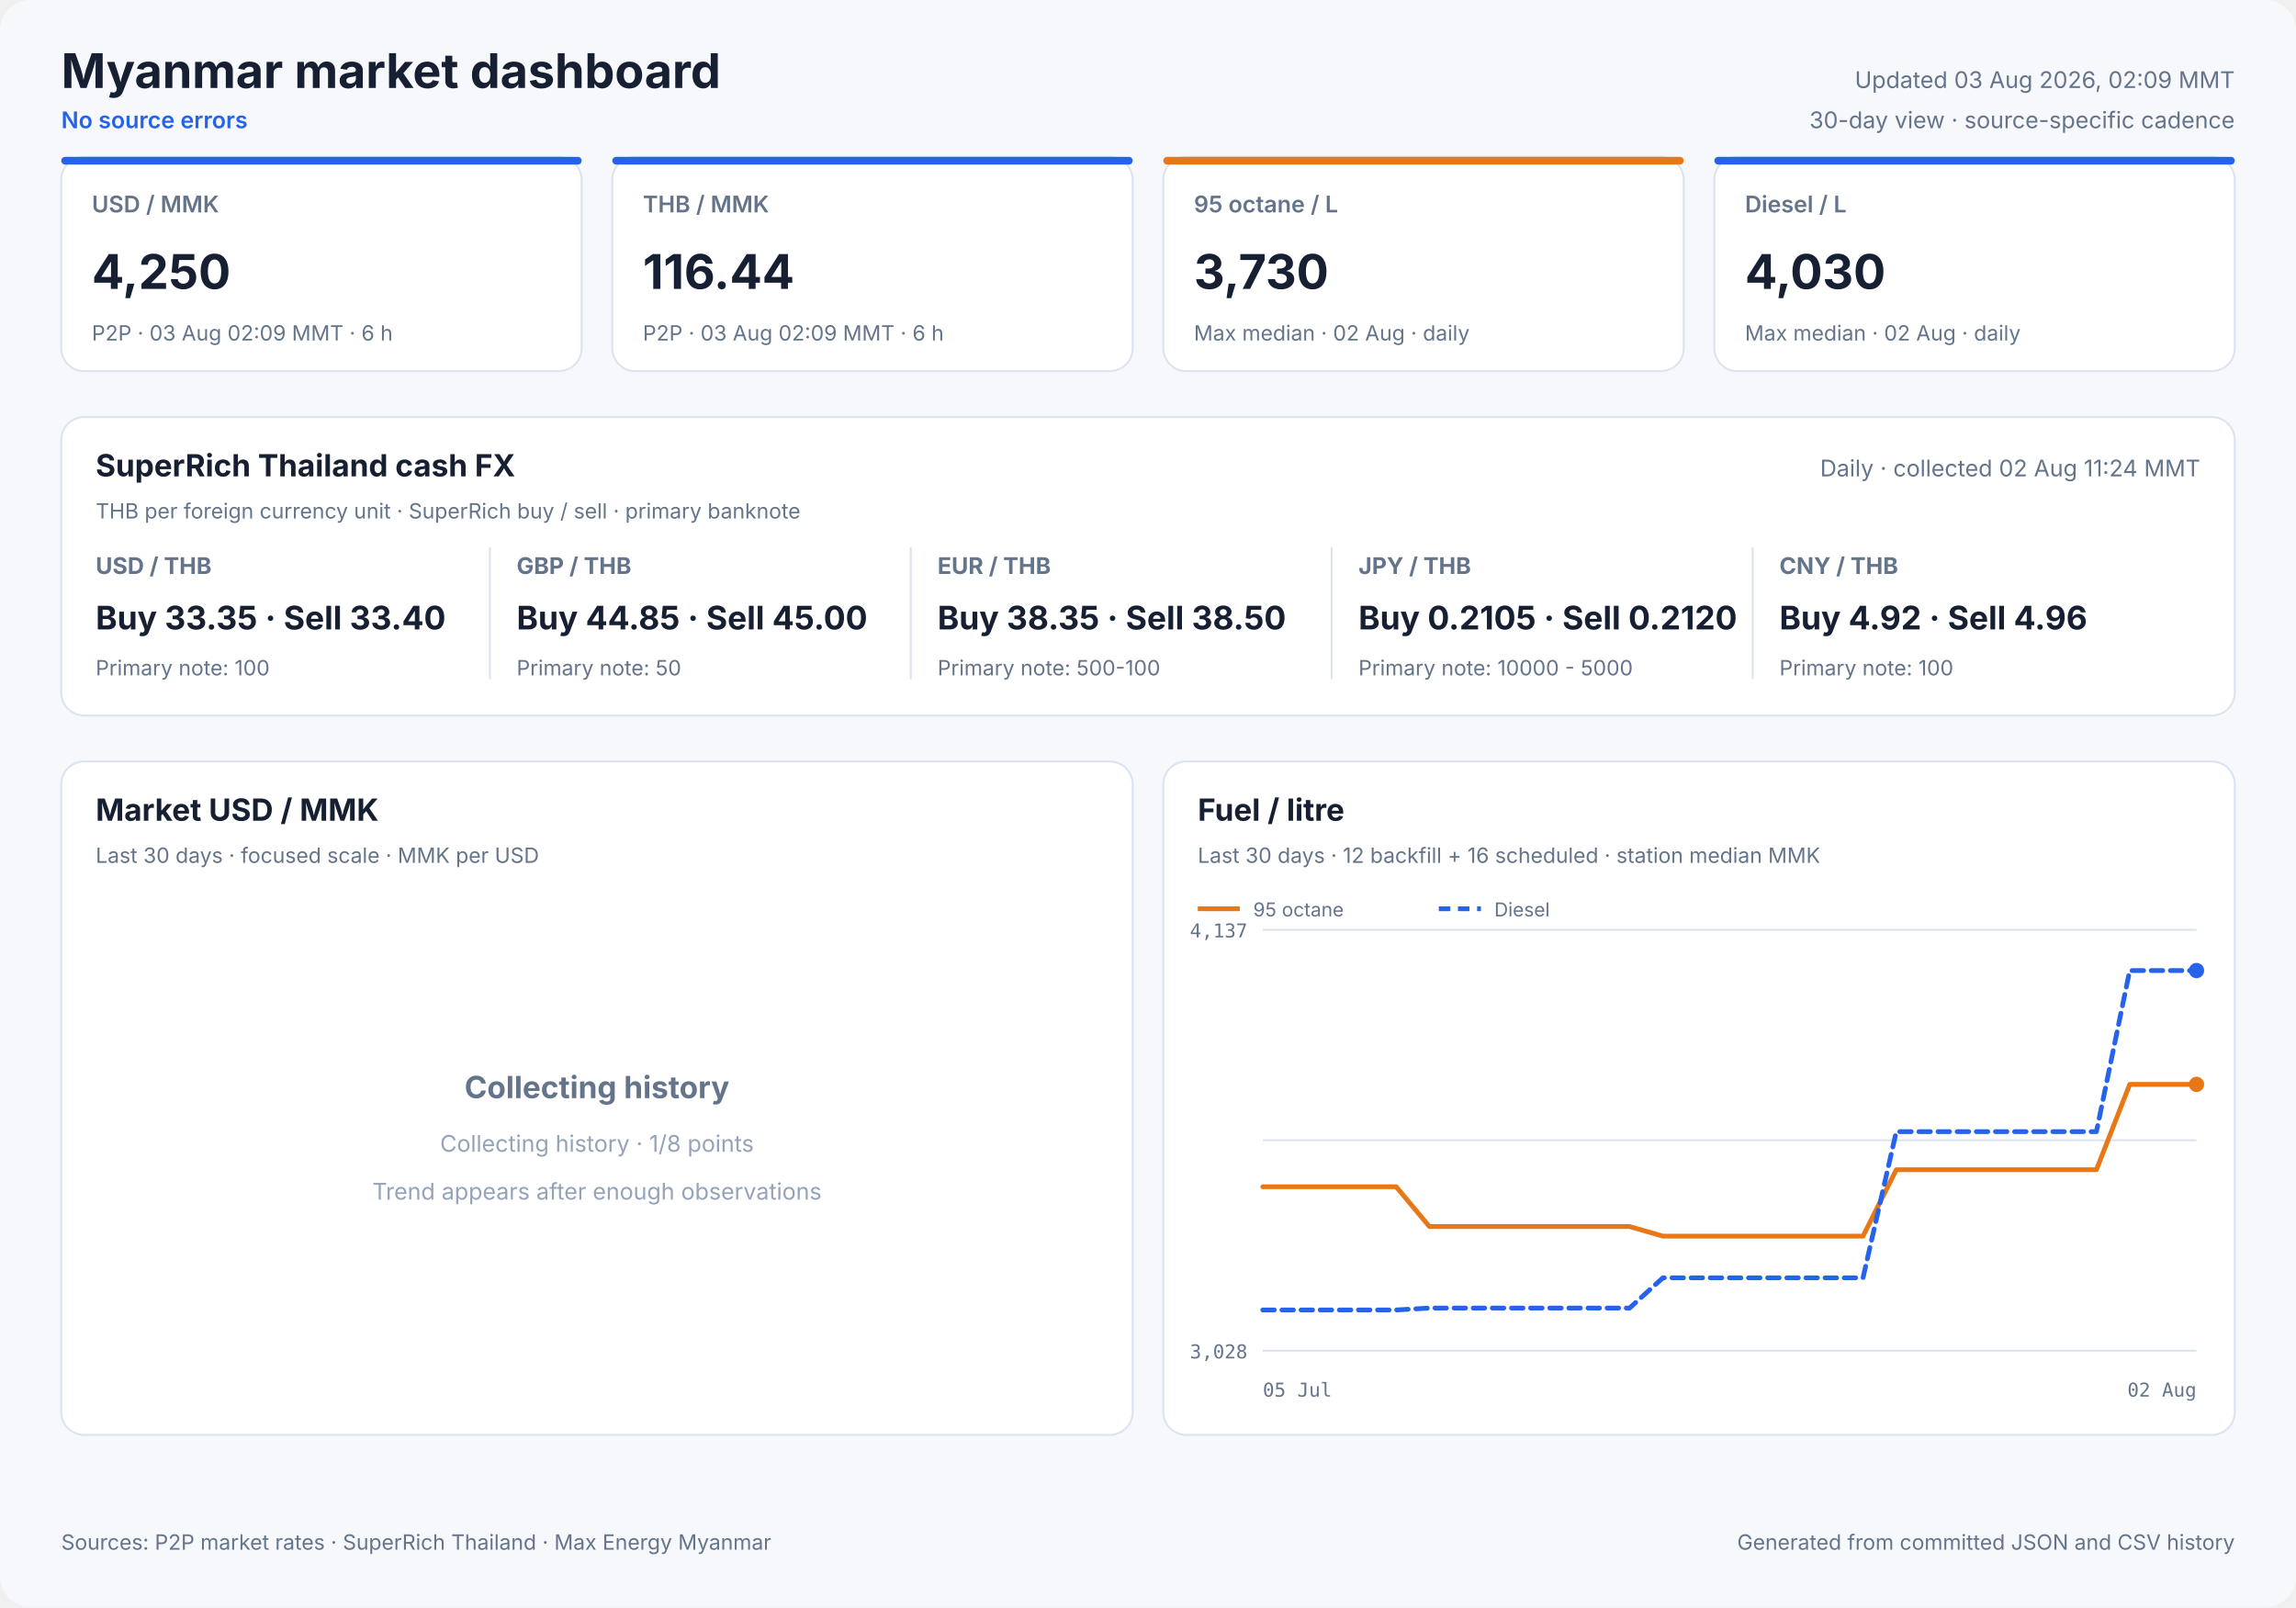
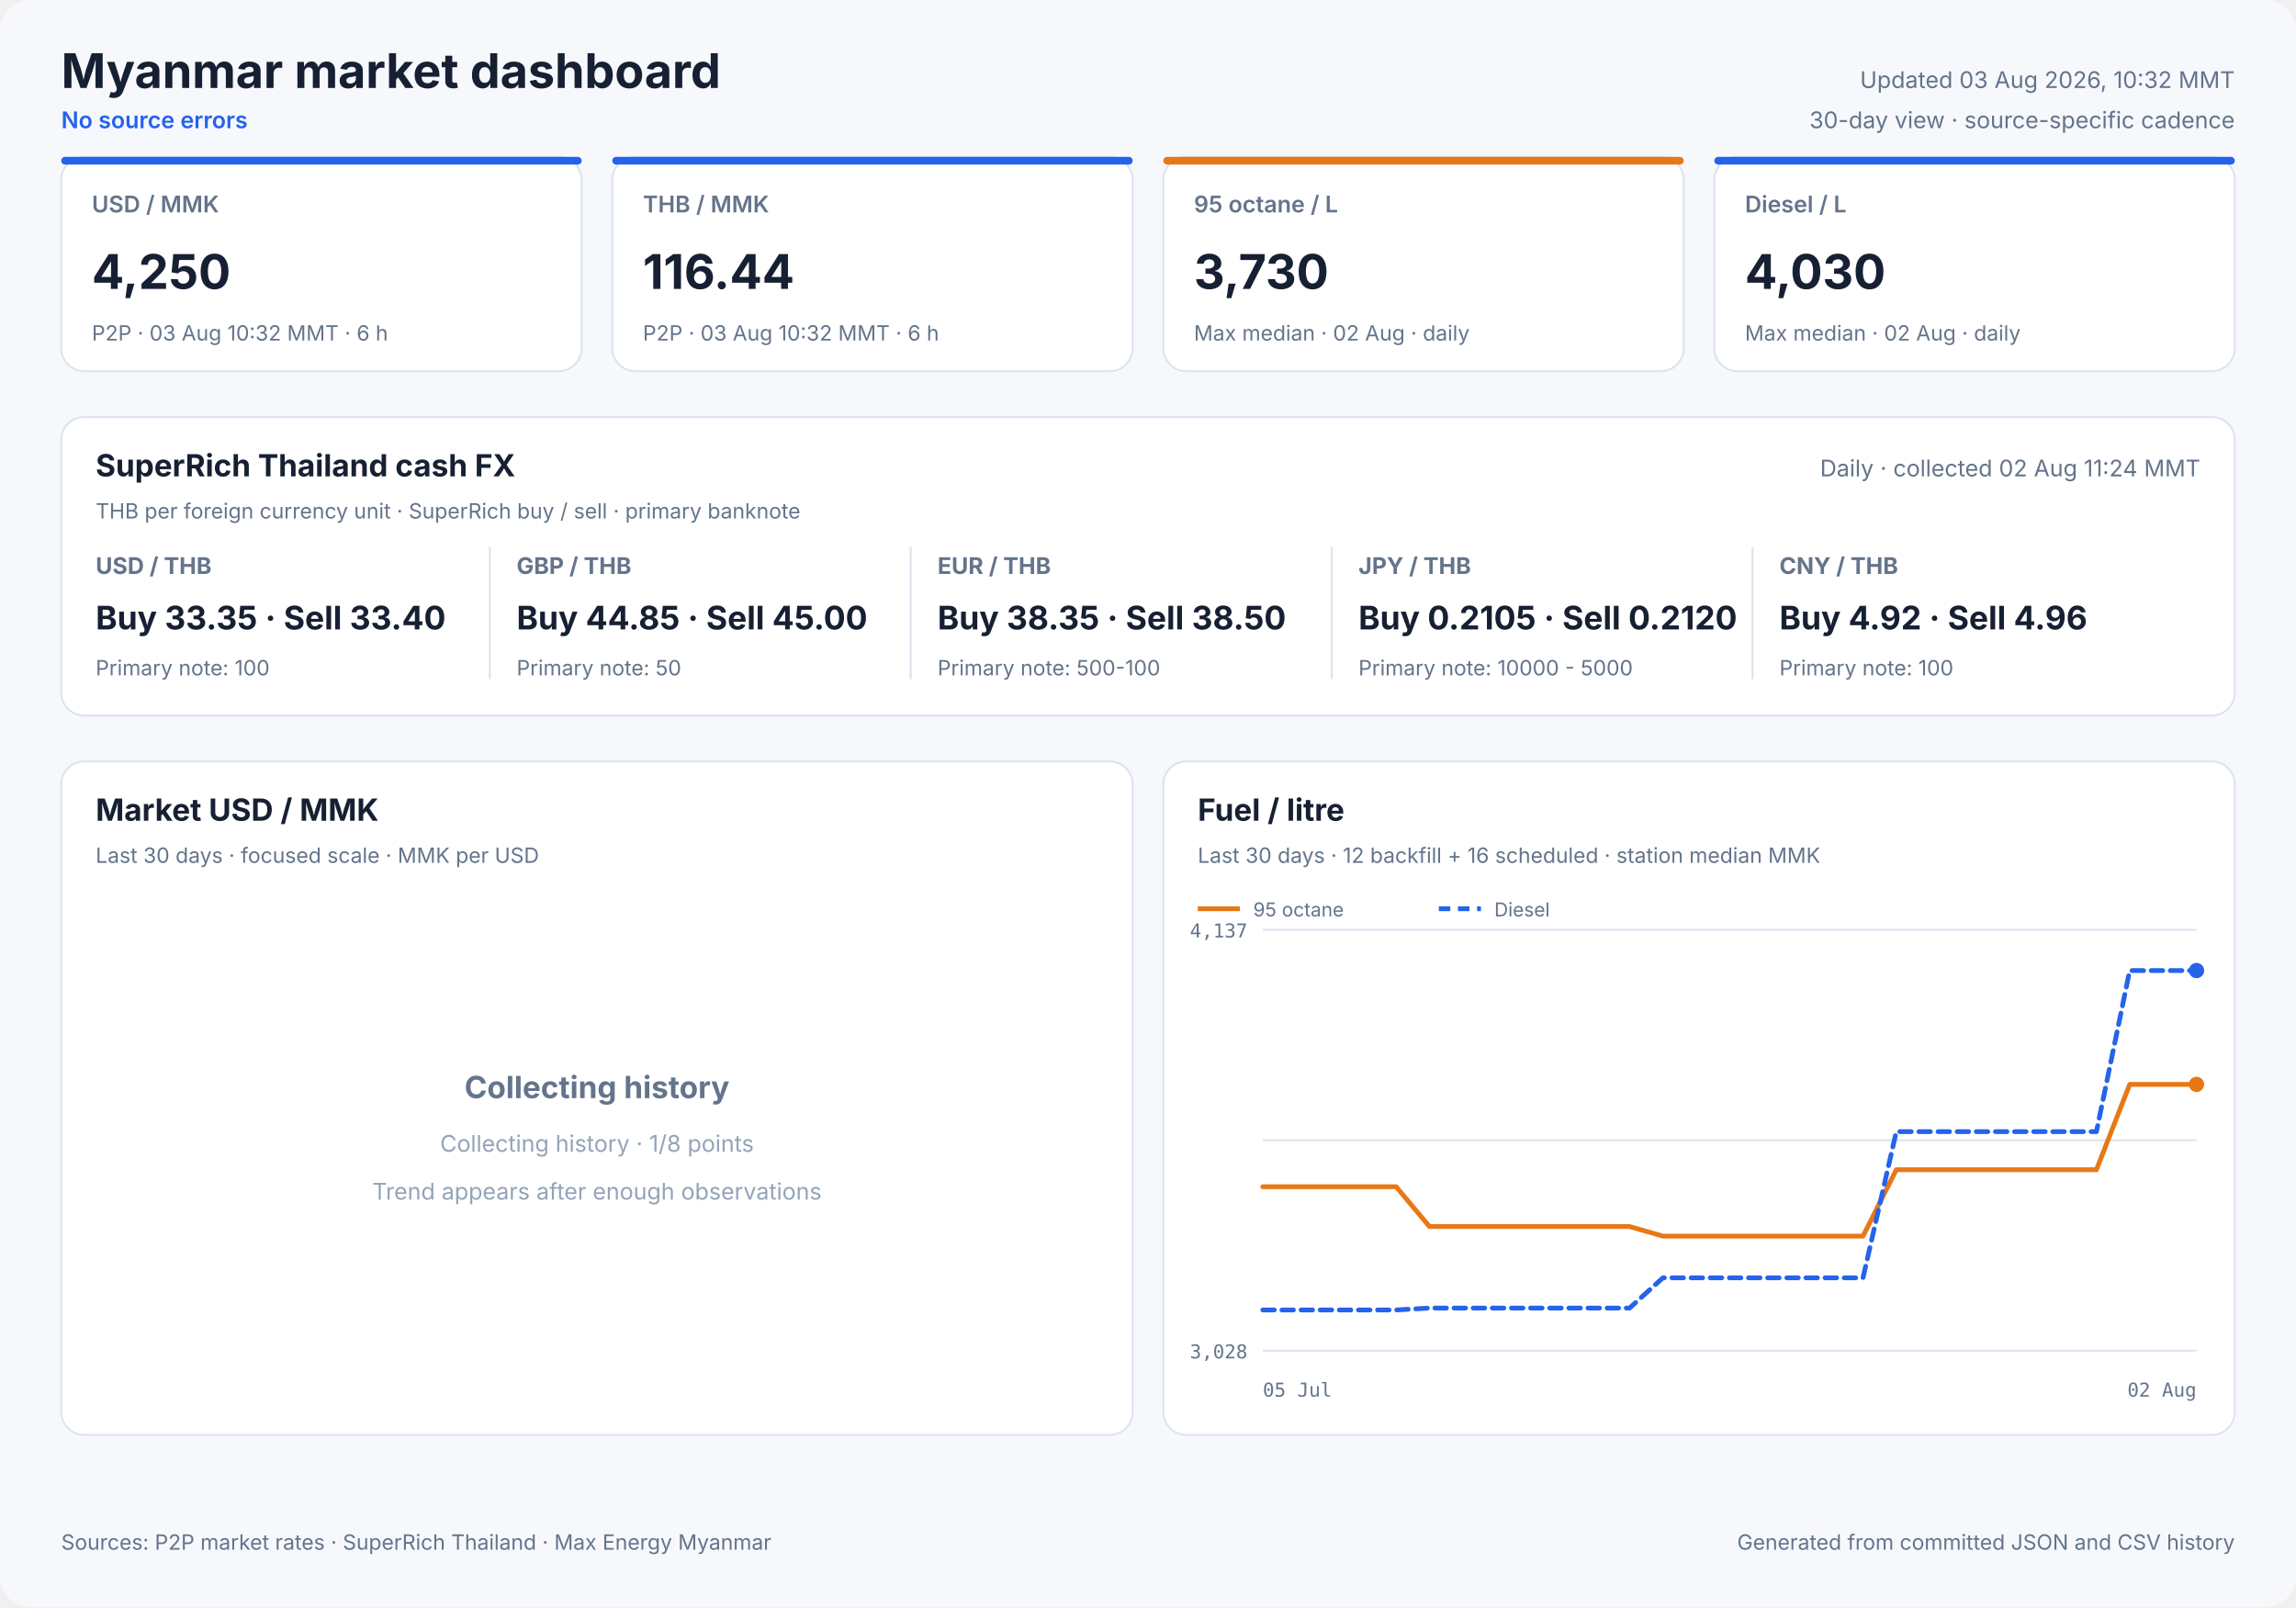
<svg xmlns="http://www.w3.org/2000/svg" width="1200" height="840" viewBox="0 0 1200 840" role="img">
  <style>
            text { font-family: Inter, ui-sans-serif, system-ui, -apple-system, sans-serif; fill: #172033; }
            .panel { fill: #ffffff; stroke: #dbe3ef; stroke-width: 1; }
            .title { font-size: 25px; font-weight: 700; }
            .freshness { font-size: 12px; fill: #64748b; }
            .status { font-size: 12px; fill: #2563eb; font-weight: 600; }
            .card-label { font-size: 12px; fill: #64748b; font-weight: 600; }
            .card-value { font-size: 25px; font-weight: 700; }
            .card-note { font-size: 11px; fill: #64748b; }
            .cash-pair { font-size: 12px; fill: #64748b; font-weight: 650; }
            .cash-value { font-size: 17px; font-weight: 700; }
            .cash-note { font-size: 11px; fill: #64748b; }
            .panel-title { font-size: 16px; font-weight: 700; }
            .panel-subtitle { font-size: 11px; fill: #64748b; }
            .empty-title { font-size: 16px; font-weight: 650; fill: #64748b; }
            .empty-note { font-size: 12px; fill: #94a3b8; }
            .axis { font-size: 10px; fill: #64748b; font-family: ui-monospace, SFMono-Regular, monospace; }
            .legend { font-size: 10px; fill: #64748b; }
            .grid { stroke: #dbe3ef; stroke-width: 1; }
            .footer { font-size: 11px; fill: #64748b; }
        </style>
  <rect width="1200" height="840" rx="16" fill="#f6f8fc" />
  <text x="32" y="46" class="title" text-anchor="start">Myanmar market dashboard</text>
  <text x="32" y="67" class="status" text-anchor="start">No source errors</text>
-   <text x="1168" y="46" class="freshness" text-anchor="end">Updated 03 Aug 2026, 02:09 MMT</text>
+   <text x="1168" y="46" class="freshness" text-anchor="end">Updated 03 Aug 2026, 10:32 MMT</text>
  <text x="1168" y="67" class="freshness" text-anchor="end">30-day view · source-specific cadence</text>
  <rect x="32" y="82" width="272" height="112" rx="12" class="panel" />
  <rect x="32" y="82" width="272" height="4" rx="2" fill="#2563eb" />
  <text x="48" y="111" class="card-label" text-anchor="start">USD / MMK</text>
  <text x="48" y="151" class="card-value" text-anchor="start">4,250</text>
-   <text x="48" y="178" class="card-note" text-anchor="start">P2P · 03 Aug 02:09 MMT · 6 h</text>
+   <text x="48" y="178" class="card-note" text-anchor="start">P2P · 03 Aug 10:32 MMT · 6 h</text>
  <rect x="320" y="82" width="272" height="112" rx="12" class="panel" />
  <rect x="320" y="82" width="272" height="4" rx="2" fill="#2563eb" />
  <text x="336" y="111" class="card-label" text-anchor="start">THB / MMK</text>
  <text x="336" y="151" class="card-value" text-anchor="start">116.44</text>
-   <text x="336" y="178" class="card-note" text-anchor="start">P2P · 03 Aug 02:09 MMT · 6 h</text>
+   <text x="336" y="178" class="card-note" text-anchor="start">P2P · 03 Aug 10:32 MMT · 6 h</text>
  <rect x="608" y="82" width="272" height="112" rx="12" class="panel" />
  <rect x="608" y="82" width="272" height="4" rx="2" fill="#e87817" />
  <text x="624" y="111" class="card-label" text-anchor="start">95 octane / L</text>
  <text x="624" y="151" class="card-value" text-anchor="start">3,730</text>
  <text x="624" y="178" class="card-note" text-anchor="start">Max median · 02 Aug · daily</text>
  <rect x="896" y="82" width="272" height="112" rx="12" class="panel" />
  <rect x="896" y="82" width="272" height="4" rx="2" fill="#2563eb" />
  <text x="912" y="111" class="card-label" text-anchor="start">Diesel / L</text>
  <text x="912" y="151" class="card-value" text-anchor="start">4,030</text>
  <text x="912" y="178" class="card-note" text-anchor="start">Max median · 02 Aug · daily</text>
  <rect x="32" y="218" width="1136" height="156" rx="12" class="panel" />
  <text x="50" y="249" class="panel-title" text-anchor="start">SuperRich Thailand cash FX</text>
  <text x="50" y="271" class="panel-subtitle" text-anchor="start">THB per foreign currency unit · SuperRich buy / sell · primary banknote</text>
  <text x="1150" y="249" class="freshness" text-anchor="end">Daily · collected 02 Aug 11:24 MMT</text>
  <text x="50" y="300" class="cash-pair" text-anchor="start">USD / THB</text>
  <text x="50" y="329" class="cash-value" text-anchor="start">Buy 33.35 · Sell 33.40</text>
  <text x="50" y="353" class="cash-note" text-anchor="start">Primary note: 100</text>
  <line x1="256" y1="286" x2="256" y2="355" class="grid" />
  <text x="270" y="300" class="cash-pair" text-anchor="start">GBP / THB</text>
  <text x="270" y="329" class="cash-value" text-anchor="start">Buy 44.85 · Sell 45.00</text>
  <text x="270" y="353" class="cash-note" text-anchor="start">Primary note: 50</text>
  <line x1="476" y1="286" x2="476" y2="355" class="grid" />
  <text x="490" y="300" class="cash-pair" text-anchor="start">EUR / THB</text>
  <text x="490" y="329" class="cash-value" text-anchor="start">Buy 38.35 · Sell 38.50</text>
  <text x="490" y="353" class="cash-note" text-anchor="start">Primary note: 500-100</text>
  <line x1="696" y1="286" x2="696" y2="355" class="grid" />
  <text x="710" y="300" class="cash-pair" text-anchor="start">JPY / THB</text>
  <text x="710" y="329" class="cash-value" text-anchor="start">Buy 0.2105 · Sell 0.2120</text>
  <text x="710" y="353" class="cash-note" text-anchor="start">Primary note: 10000 - 5000</text>
  <line x1="916" y1="286" x2="916" y2="355" class="grid" />
  <text x="930" y="300" class="cash-pair" text-anchor="start">CNY / THB</text>
  <text x="930" y="329" class="cash-value" text-anchor="start">Buy 4.92 · Sell 4.96</text>
  <text x="930" y="353" class="cash-note" text-anchor="start">Primary note: 100</text>
  <rect x="32" y="398" width="560" height="352" rx="12" class="panel" />
  <text x="50" y="429" class="panel-title" text-anchor="start">Market USD / MMK</text>
  <text x="50" y="451" class="panel-subtitle" text-anchor="start">Last 30 days · focused scale · MMK per USD</text>
  <text x="312.0" y="574" class="empty-title" text-anchor="middle">Collecting history</text>
  <text x="312.0" y="602" class="empty-note" text-anchor="middle">Collecting history · 1/8 points</text>
  <text x="312.0" y="627" class="empty-note" text-anchor="middle">Trend appears after enough observations</text>
  <rect x="608" y="398" width="560" height="352" rx="12" class="panel" />
  <text x="626" y="429" class="panel-title" text-anchor="start">Fuel / litre</text>
  <text x="626" y="451" class="panel-subtitle" text-anchor="start">Last 30 days · 12 backfill + 16 scheduled · station median MMK</text>
  <line x1="660" y1="486.0" x2="1148" y2="486.0" class="grid" />
  <line x1="660" y1="596.0" x2="1148" y2="596.0" class="grid" />
  <line x1="660" y1="706.0" x2="1148" y2="706.0" class="grid" />
  <text x="652" y="490" class="axis" text-anchor="end">4,137</text>
  <text x="652" y="710" class="axis" text-anchor="end">3,028</text>
  <text x="660" y="730" class="axis" text-anchor="start">05 Jul</text>
  <text x="1148" y="730" class="axis" text-anchor="end">02 Aug</text>
  <polyline points="660.0,620.3 677.4,620.3 694.9,620.3 712.3,620.3 729.7,620.3 747.1,641.1 764.6,641.1 782.0,641.1 799.4,641.1 816.9,641.1 834.3,641.1 851.7,641.1 869.1,646.1 886.6,646.1 921.4,646.1 938.9,646.1 956.3,646.1 973.7,646.1 991.1,611.4 1008.6,611.4 1026.0,611.4 1043.4,611.4 1060.9,611.4 1078.3,611.4 1095.7,611.4 1113.1,566.8 1130.6,566.8 1148.0,566.8" fill="none" stroke="#e87817" stroke-width="2.5" stroke-linecap="round" stroke-linejoin="round" />
  <circle cx="1148.0" cy="566.8" r="4" fill="#e87817" />
  <line x1="626" y1="475" x2="648" y2="475" stroke="#e87817" stroke-width="2.5" />
  <text x="655" y="479" class="legend" text-anchor="start">95 octane</text>
  <polyline points="660.0,684.7 677.4,684.7 694.9,684.7 712.3,684.7 729.7,684.7 747.1,683.7 764.6,683.7 782.0,683.7 799.4,683.7 816.9,683.7 834.3,683.7 851.7,683.7 869.1,667.9 886.6,667.9 921.4,667.9 938.9,667.9 956.3,667.9 973.7,667.9 991.1,591.5 1008.6,591.5 1026.0,591.5 1043.4,591.5 1060.9,591.5 1078.3,591.5 1095.7,591.5 1113.1,507.3 1130.6,507.3 1148.0,507.3" fill="none" stroke="#2563eb" stroke-width="2.5" stroke-linecap="round" stroke-linejoin="round" stroke-dasharray="6 4" />
  <circle cx="1148.0" cy="507.3" r="4" fill="#2563eb" />
  <line x1="752" y1="475" x2="774" y2="475" stroke="#2563eb" stroke-width="2.5" stroke-dasharray="6 4" />
  <text x="781" y="479" class="legend" text-anchor="start">Diesel</text>
  <text x="32" y="810" class="footer" text-anchor="start">Sources: P2P market rates · SuperRich Thailand · Max Energy Myanmar</text>
  <text x="1168" y="810" class="footer" text-anchor="end">Generated from committed JSON and CSV history</text>
</svg>
